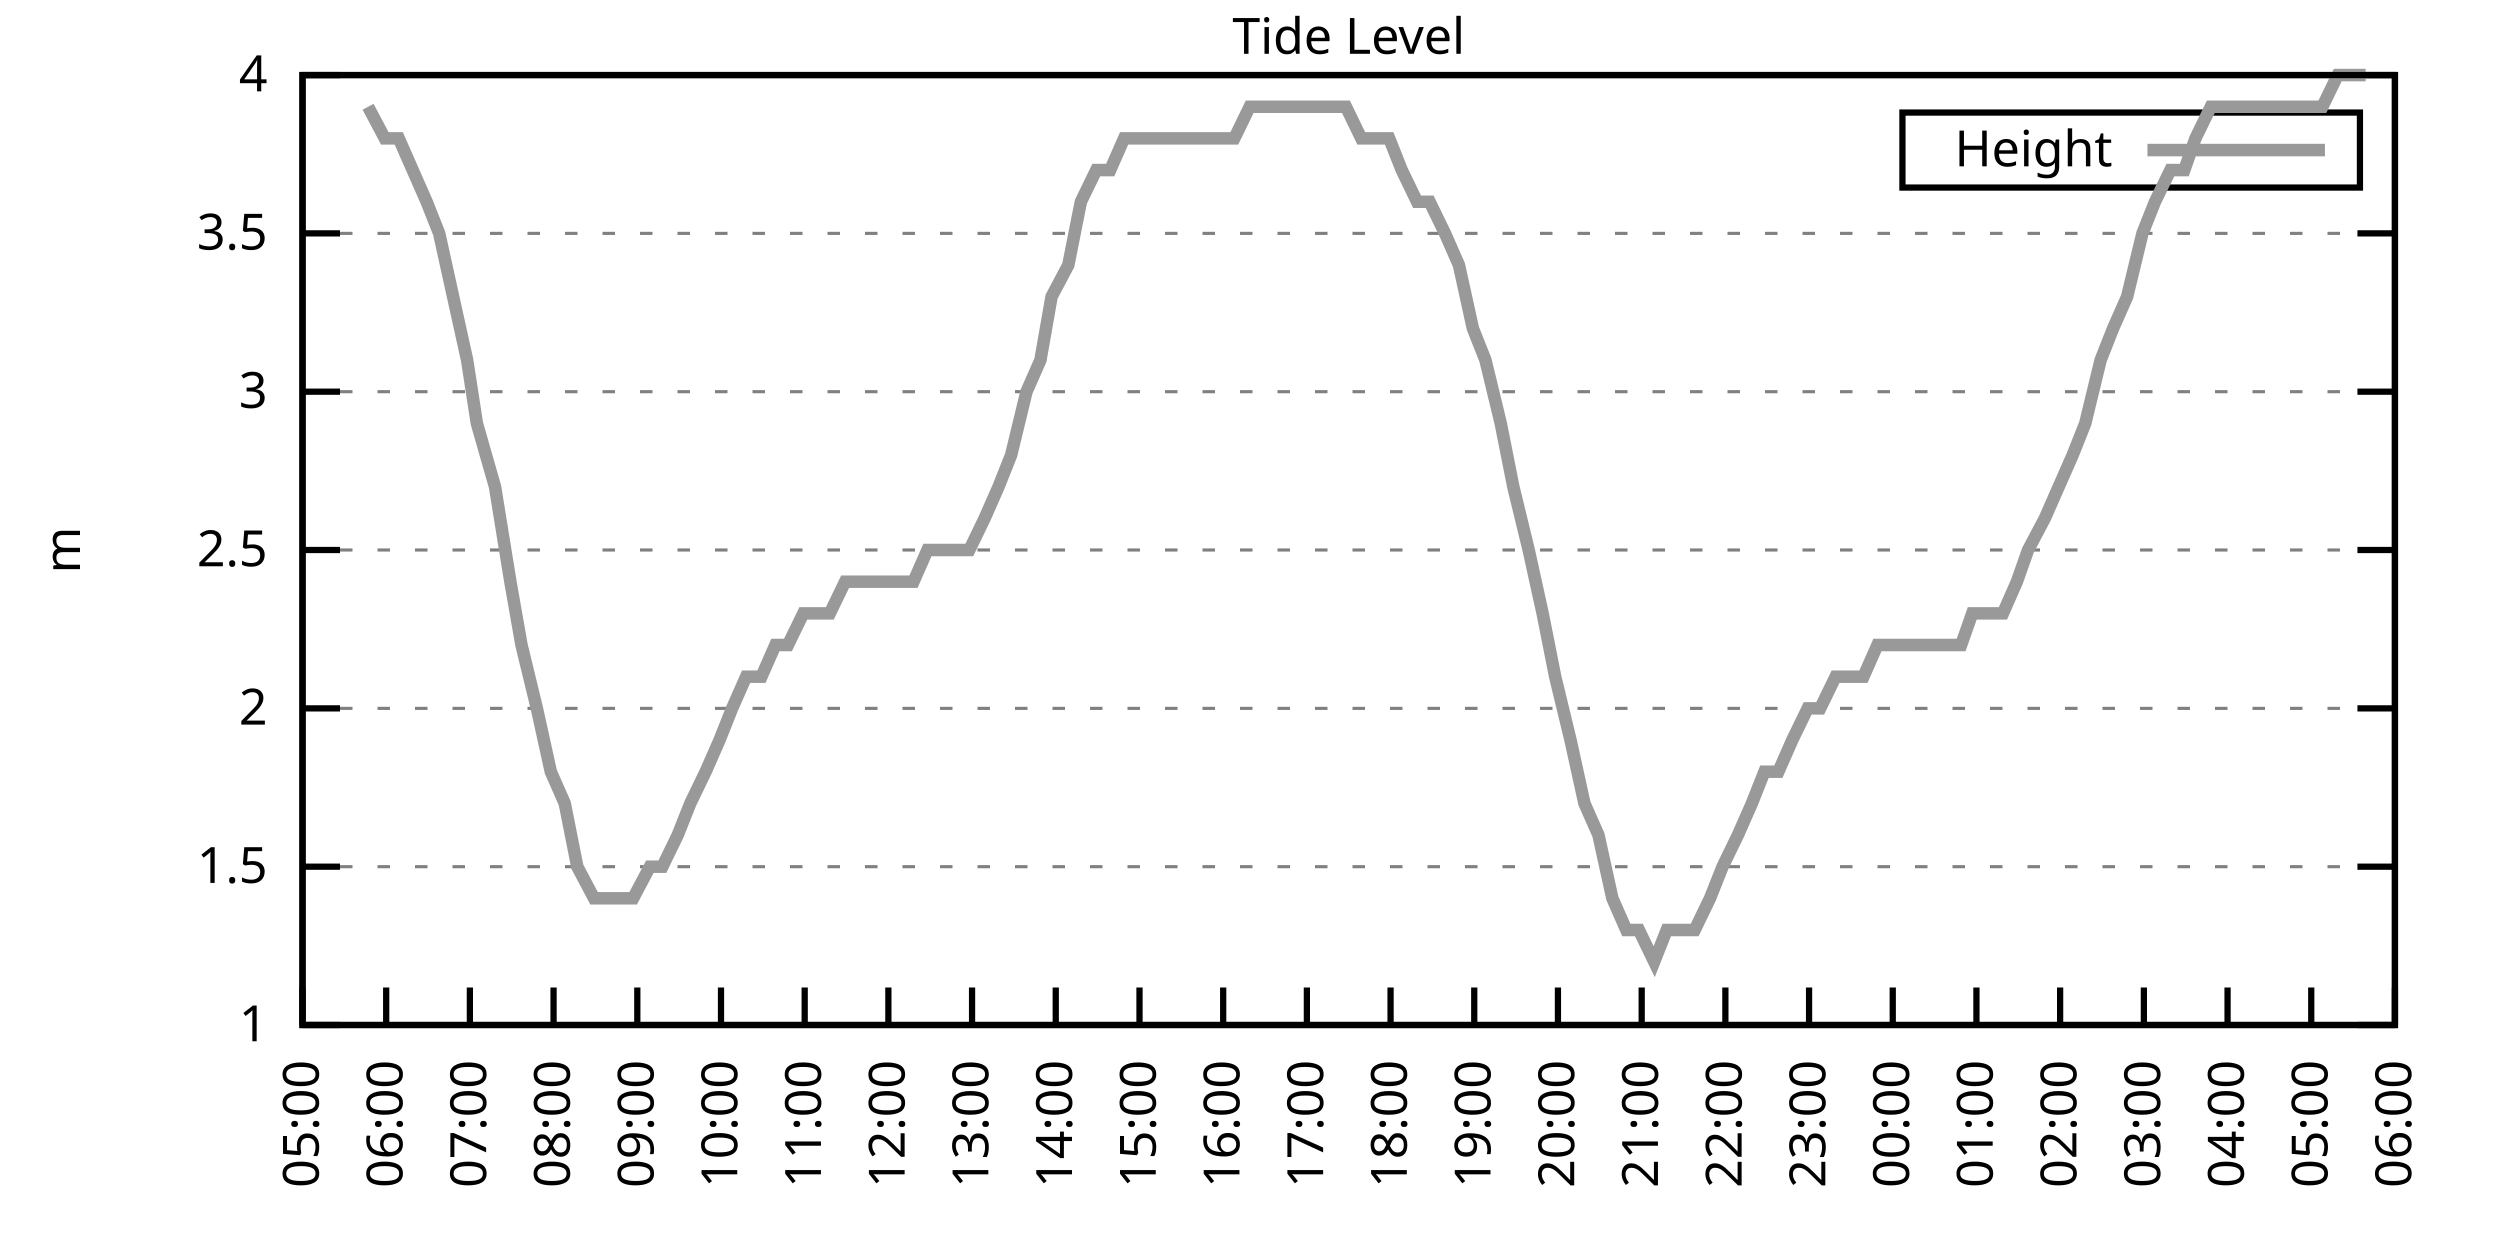
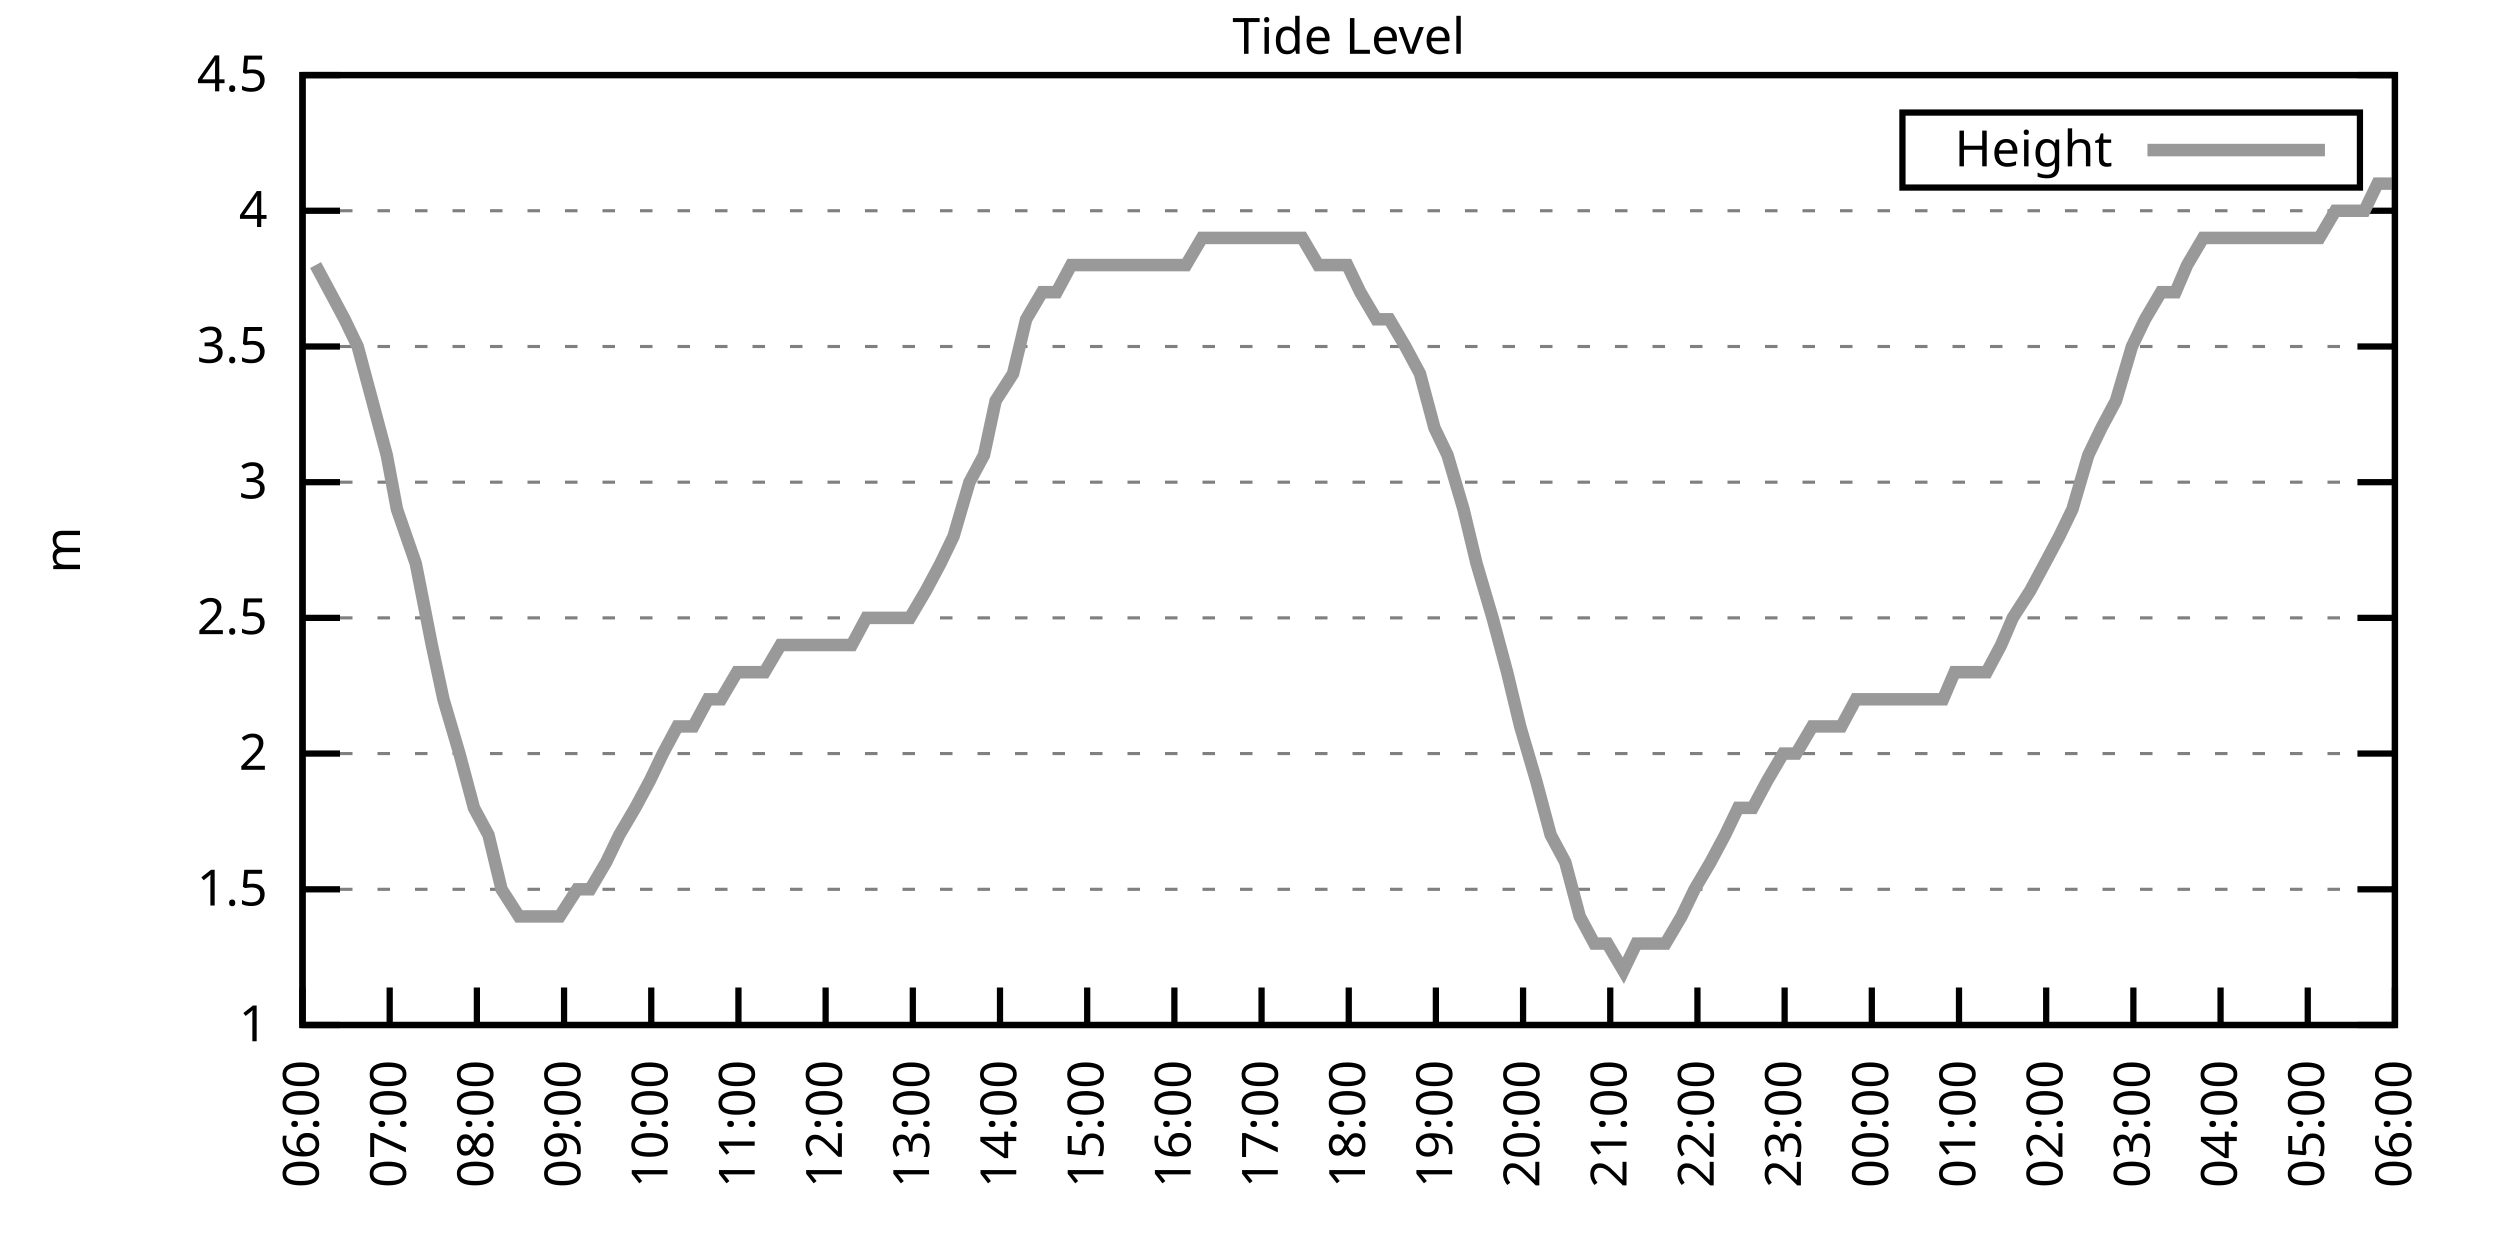
<svg xmlns="http://www.w3.org/2000/svg" xmlns:xlink="http://www.w3.org/1999/xlink" width="400" height="200" viewBox="0 0 400 200">
  <g id="gnuplot_canvas">
    <rect x="0" y="0" width="400" height="200" fill="none" />
    <defs>
      <circle id="gpDot" r="0.5" stroke-width="0.5" stroke="currentColor" />
      <path id="gpPt0" stroke-width="0.333" stroke="currentColor" d="M-1,0 h2 M0,-1 v2" />
      <path id="gpPt1" stroke-width="0.333" stroke="currentColor" d="M-1,-1 L1,1 M1,-1 L-1,1" />
      <path id="gpPt2" stroke-width="0.333" stroke="currentColor" d="M-1,0 L1,0 M0,-1 L0,1 M-1,-1 L1,1 M-1,1 L1,-1" />
      <rect id="gpPt3" stroke-width="0.333" stroke="currentColor" x="-1" y="-1" width="2" height="2" />
      <rect id="gpPt4" stroke-width="0.333" stroke="currentColor" fill="currentColor" x="-1" y="-1" width="2" height="2" />
      <circle id="gpPt5" stroke-width="0.333" stroke="currentColor" cx="0" cy="0" r="1" />
      <use xlink:href="#gpPt5" id="gpPt6" fill="currentColor" stroke="none" />
      <path id="gpPt7" stroke-width="0.333" stroke="currentColor" d="M0,-1.33 L-1.33,0.67 L1.33,0.67 z" />
      <use xlink:href="#gpPt7" id="gpPt8" fill="currentColor" stroke="none" />
      <use xlink:href="#gpPt7" id="gpPt9" stroke="currentColor" transform="rotate(180)" />
      <use xlink:href="#gpPt9" id="gpPt10" fill="currentColor" stroke="none" />
      <use xlink:href="#gpPt3" id="gpPt11" stroke="currentColor" transform="rotate(45)" />
      <use xlink:href="#gpPt11" id="gpPt12" fill="currentColor" stroke="none" />
      <path id="gpPt13" stroke-width="0.333" stroke="currentColor" d="M0,1.330 L1.265,0.411 L0.782,-1.067 L-0.782,-1.076 L-1.265,0.411 z" />
      <use xlink:href="#gpPt13" id="gpPt14" fill="currentColor" stroke="none" />
      <filter id="textbox" filterUnits="objectBoundingBox" x="0" y="0" height="1" width="1">
        <feFlood flood-color="white" flood-opacity="1" result="bgnd" />
        <feComposite in="SourceGraphic" in2="bgnd" operator="atop" />
      </filter>
      <filter id="greybox" filterUnits="objectBoundingBox" x="0" y="0" height="1" width="1">
        <feFlood flood-color="lightgrey" flood-opacity="1" result="grey" />
        <feComposite in="SourceGraphic" in2="grey" operator="atop" />
      </filter>
    </defs>
    <g fill="none" color="white" stroke="currentColor" stroke-width="1.00" stroke-linecap="butt" stroke-linejoin="miter">
</g>
    <g fill="none" color="black" stroke="currentColor" stroke-width="1.00" stroke-linecap="butt" stroke-linejoin="miter">
      <g stroke="none" shape-rendering="crispEdges">
        <polygon fill="rgb(255, 255, 255)" points="48.40,164.00 383.18,164.00 383.18,12.02 48.40,12.02 " />
      </g>
    </g>
    <g fill="none" color="black" stroke="currentColor" stroke-width="1.00" stroke-linecap="butt" stroke-linejoin="miter">
</g>
    <g fill="none" color="black" stroke="black" stroke-width="0.50" stroke-linecap="butt" stroke-linejoin="miter">
</g>
    <g fill="none" color="gray" stroke="currentColor" stroke-width="0.50" stroke-linecap="butt" stroke-linejoin="miter">
      <path stroke="gray" stroke-dasharray="2,4" class="gridline" d="M48.40,164.00 L383.19,164.00  " />
    </g>
    <g fill="none" color="gray" stroke="gray" stroke-width="1.00" stroke-linecap="butt" stroke-linejoin="miter">
</g>
    <g fill="none" color="black" stroke="currentColor" stroke-width="1.00" stroke-linecap="butt" stroke-linejoin="miter">
      <path stroke="black" d="M48.40,164.00 L54.40,164.00 M383.19,164.00 L377.19,164.00  " />
      <g transform="translate(42.80,166.60)" stroke="none" fill="black" font-family="Sans" font-size="8.00" text-anchor="end">
        <text>
          <tspan font-family="Sans"> 1</tspan>
        </text>
      </g>
    </g>
    <g fill="none" color="black" stroke="currentColor" stroke-width="1.00" stroke-linecap="butt" stroke-linejoin="miter">
</g>
    <g fill="none" color="black" stroke="black" stroke-width="0.50" stroke-linecap="butt" stroke-linejoin="miter">
</g>
    <g fill="none" color="gray" stroke="currentColor" stroke-width="0.50" stroke-linecap="butt" stroke-linejoin="miter">
-       <path stroke="gray" stroke-dasharray="2,4" class="gridline" d="M48.40,138.67 L383.19,138.67  " />
-     </g>
-     <g fill="none" color="gray" stroke="gray" stroke-width="1.00" stroke-linecap="butt" stroke-linejoin="miter">
- </g>
-     <g fill="none" color="black" stroke="currentColor" stroke-width="1.00" stroke-linecap="butt" stroke-linejoin="miter">
-       <path stroke="black" d="M48.40,138.67 L54.40,138.67 M383.19,138.67 L377.19,138.67  " />
-       <g transform="translate(42.80,141.27)" stroke="none" fill="black" font-family="Sans" font-size="8.00" text-anchor="end">
+       <path stroke="gray" stroke-dasharray="2,4" class="gridline" d="M48.40,142.29 L383.19,142.29  " />
+     </g>
+     <g fill="none" color="gray" stroke="gray" stroke-width="1.00" stroke-linecap="butt" stroke-linejoin="miter">
+ </g>
+     <g fill="none" color="black" stroke="currentColor" stroke-width="1.00" stroke-linecap="butt" stroke-linejoin="miter">
+       <path stroke="black" d="M48.40,142.29 L54.40,142.29 M383.19,142.29 L377.19,142.29  " />
+       <g transform="translate(42.80,144.89)" stroke="none" fill="black" font-family="Sans" font-size="8.00" text-anchor="end">
        <text>
          <tspan font-family="Sans"> 1.5</tspan>
        </text>
      </g>
    </g>
    <g fill="none" color="black" stroke="currentColor" stroke-width="1.00" stroke-linecap="butt" stroke-linejoin="miter">
</g>
    <g fill="none" color="black" stroke="black" stroke-width="0.50" stroke-linecap="butt" stroke-linejoin="miter">
</g>
    <g fill="none" color="gray" stroke="currentColor" stroke-width="0.50" stroke-linecap="butt" stroke-linejoin="miter">
-       <path stroke="gray" stroke-dasharray="2,4" class="gridline" d="M48.40,113.34 L383.19,113.34  " />
-     </g>
-     <g fill="none" color="gray" stroke="gray" stroke-width="1.00" stroke-linecap="butt" stroke-linejoin="miter">
- </g>
-     <g fill="none" color="black" stroke="currentColor" stroke-width="1.00" stroke-linecap="butt" stroke-linejoin="miter">
-       <path stroke="black" d="M48.40,113.34 L54.40,113.34 M383.19,113.34 L377.19,113.34  " />
-       <g transform="translate(42.80,115.94)" stroke="none" fill="black" font-family="Sans" font-size="8.00" text-anchor="end">
+       <path stroke="gray" stroke-dasharray="2,4" class="gridline" d="M48.40,120.57 L383.19,120.57  " />
+     </g>
+     <g fill="none" color="gray" stroke="gray" stroke-width="1.00" stroke-linecap="butt" stroke-linejoin="miter">
+ </g>
+     <g fill="none" color="black" stroke="currentColor" stroke-width="1.00" stroke-linecap="butt" stroke-linejoin="miter">
+       <path stroke="black" d="M48.40,120.57 L54.40,120.57 M383.19,120.57 L377.19,120.57  " />
+       <g transform="translate(42.80,123.17)" stroke="none" fill="black" font-family="Sans" font-size="8.00" text-anchor="end">
        <text>
          <tspan font-family="Sans"> 2</tspan>
        </text>
      </g>
    </g>
    <g fill="none" color="black" stroke="currentColor" stroke-width="1.00" stroke-linecap="butt" stroke-linejoin="miter">
</g>
    <g fill="none" color="black" stroke="black" stroke-width="0.50" stroke-linecap="butt" stroke-linejoin="miter">
</g>
    <g fill="none" color="gray" stroke="currentColor" stroke-width="0.50" stroke-linecap="butt" stroke-linejoin="miter">
-       <path stroke="gray" stroke-dasharray="2,4" class="gridline" d="M48.40,88.00 L383.19,88.00  " />
-     </g>
-     <g fill="none" color="gray" stroke="gray" stroke-width="1.00" stroke-linecap="butt" stroke-linejoin="miter">
- </g>
-     <g fill="none" color="black" stroke="currentColor" stroke-width="1.00" stroke-linecap="butt" stroke-linejoin="miter">
-       <path stroke="black" d="M48.40,88.00 L54.40,88.00 M383.19,88.00 L377.19,88.00  " />
-       <g transform="translate(42.80,90.60)" stroke="none" fill="black" font-family="Sans" font-size="8.00" text-anchor="end">
+       <path stroke="gray" stroke-dasharray="2,4" class="gridline" d="M48.40,98.86 L383.19,98.86  " />
+     </g>
+     <g fill="none" color="gray" stroke="gray" stroke-width="1.00" stroke-linecap="butt" stroke-linejoin="miter">
+ </g>
+     <g fill="none" color="black" stroke="currentColor" stroke-width="1.00" stroke-linecap="butt" stroke-linejoin="miter">
+       <path stroke="black" d="M48.40,98.86 L54.40,98.86 M383.19,98.86 L377.19,98.86  " />
+       <g transform="translate(42.80,101.46)" stroke="none" fill="black" font-family="Sans" font-size="8.00" text-anchor="end">
        <text>
          <tspan font-family="Sans"> 2.5</tspan>
        </text>
      </g>
    </g>
    <g fill="none" color="black" stroke="currentColor" stroke-width="1.00" stroke-linecap="butt" stroke-linejoin="miter">
</g>
    <g fill="none" color="black" stroke="black" stroke-width="0.50" stroke-linecap="butt" stroke-linejoin="miter">
</g>
    <g fill="none" color="gray" stroke="currentColor" stroke-width="0.50" stroke-linecap="butt" stroke-linejoin="miter">
-       <path stroke="gray" stroke-dasharray="2,4" class="gridline" d="M48.40,62.67 L383.19,62.67  " />
-     </g>
-     <g fill="none" color="gray" stroke="gray" stroke-width="1.00" stroke-linecap="butt" stroke-linejoin="miter">
- </g>
-     <g fill="none" color="black" stroke="currentColor" stroke-width="1.00" stroke-linecap="butt" stroke-linejoin="miter">
-       <path stroke="black" d="M48.40,62.67 L54.40,62.67 M383.19,62.67 L377.19,62.67  " />
-       <g transform="translate(42.80,65.27)" stroke="none" fill="black" font-family="Sans" font-size="8.00" text-anchor="end">
+       <path stroke="gray" stroke-dasharray="2,4" class="gridline" d="M48.40,77.15 L383.19,77.15  " />
+     </g>
+     <g fill="none" color="gray" stroke="gray" stroke-width="1.00" stroke-linecap="butt" stroke-linejoin="miter">
+ </g>
+     <g fill="none" color="black" stroke="currentColor" stroke-width="1.00" stroke-linecap="butt" stroke-linejoin="miter">
+       <path stroke="black" d="M48.40,77.15 L54.40,77.15 M383.19,77.15 L377.19,77.15  " />
+       <g transform="translate(42.80,79.75)" stroke="none" fill="black" font-family="Sans" font-size="8.00" text-anchor="end">
        <text>
          <tspan font-family="Sans"> 3</tspan>
        </text>
      </g>
    </g>
    <g fill="none" color="black" stroke="currentColor" stroke-width="1.00" stroke-linecap="butt" stroke-linejoin="miter">
</g>
    <g fill="none" color="black" stroke="black" stroke-width="0.50" stroke-linecap="butt" stroke-linejoin="miter">
</g>
    <g fill="none" color="gray" stroke="currentColor" stroke-width="0.50" stroke-linecap="butt" stroke-linejoin="miter">
-       <path stroke="gray" stroke-dasharray="2,4" class="gridline" d="M48.40,37.34 L383.19,37.34  " />
-     </g>
-     <g fill="none" color="gray" stroke="gray" stroke-width="1.00" stroke-linecap="butt" stroke-linejoin="miter">
- </g>
-     <g fill="none" color="black" stroke="currentColor" stroke-width="1.00" stroke-linecap="butt" stroke-linejoin="miter">
-       <path stroke="black" d="M48.40,37.34 L54.40,37.34 M383.19,37.34 L377.19,37.34  " />
-       <g transform="translate(42.80,39.94)" stroke="none" fill="black" font-family="Sans" font-size="8.00" text-anchor="end">
+       <path stroke="gray" stroke-dasharray="2,4" class="gridline" d="M48.40,55.44 L383.19,55.44  " />
+     </g>
+     <g fill="none" color="gray" stroke="gray" stroke-width="1.00" stroke-linecap="butt" stroke-linejoin="miter">
+ </g>
+     <g fill="none" color="black" stroke="currentColor" stroke-width="1.00" stroke-linecap="butt" stroke-linejoin="miter">
+       <path stroke="black" d="M48.40,55.44 L54.40,55.44 M383.19,55.44 L377.19,55.44  " />
+       <g transform="translate(42.80,58.04)" stroke="none" fill="black" font-family="Sans" font-size="8.00" text-anchor="end">
        <text>
          <tspan font-family="Sans"> 3.5</tspan>
+         </text>
+       </g>
+     </g>
+     <g fill="none" color="black" stroke="currentColor" stroke-width="1.00" stroke-linecap="butt" stroke-linejoin="miter">
+ </g>
+     <g fill="none" color="black" stroke="black" stroke-width="0.50" stroke-linecap="butt" stroke-linejoin="miter">
+ </g>
+     <g fill="none" color="gray" stroke="currentColor" stroke-width="0.50" stroke-linecap="butt" stroke-linejoin="miter">
+       <path stroke="gray" stroke-dasharray="2,4" class="gridline" d="M48.40,33.72 L383.19,33.72  " />
+     </g>
+     <g fill="none" color="gray" stroke="gray" stroke-width="1.00" stroke-linecap="butt" stroke-linejoin="miter">
+ </g>
+     <g fill="none" color="black" stroke="currentColor" stroke-width="1.00" stroke-linecap="butt" stroke-linejoin="miter">
+       <path stroke="black" d="M48.40,33.72 L54.40,33.72 M383.19,33.72 L377.19,33.72  " />
+       <g transform="translate(42.80,36.32)" stroke="none" fill="black" font-family="Sans" font-size="8.00" text-anchor="end">
+         <text>
+           <tspan font-family="Sans"> 4</tspan>
        </text>
      </g>
    </g>
    <g fill="none" color="black" stroke="currentColor" stroke-width="1.00" stroke-linecap="butt" stroke-linejoin="miter">
</g>
    <g fill="none" color="black" stroke="black" stroke-width="0.50" stroke-linecap="butt" stroke-linejoin="miter">
</g>
    <g fill="none" color="gray" stroke="currentColor" stroke-width="0.50" stroke-linecap="butt" stroke-linejoin="miter">
      <path stroke="gray" stroke-dasharray="2,4" class="gridline" d="M48.40,12.01 L383.19,12.01  " />
    </g>
    <g fill="none" color="gray" stroke="gray" stroke-width="1.00" stroke-linecap="butt" stroke-linejoin="miter">
</g>
    <g fill="none" color="black" stroke="currentColor" stroke-width="1.00" stroke-linecap="butt" stroke-linejoin="miter">
      <path stroke="black" d="M48.40,12.01 L54.40,12.01 M383.19,12.01 L377.19,12.01  " />
      <g transform="translate(42.80,14.61)" stroke="none" fill="black" font-family="Sans" font-size="8.00" text-anchor="end">
        <text>
-           <tspan font-family="Sans"> 4</tspan>
+           <tspan font-family="Sans"> 4.5</tspan>
        </text>
      </g>
    </g>
    <g fill="none" color="black" stroke="currentColor" stroke-width="1.00" stroke-linecap="butt" stroke-linejoin="miter">
      <path stroke="black" d="M48.40,164.00 L48.40,158.00  " />
      <g transform="translate(51.00,169.60) rotate(270.00)" stroke="none" fill="black" font-family="Sans" font-size="8.00" text-anchor="end">
        <text>
-           <tspan font-family="Sans">05:00</tspan>
-         </text>
-       </g>
-     </g>
-     <g fill="none" color="black" stroke="currentColor" stroke-width="1.00" stroke-linecap="butt" stroke-linejoin="miter">
-       <path stroke="black" d="M61.79,164.00 L61.79,158.00  " />
-       <g transform="translate(64.39,169.60) rotate(270.00)" stroke="none" fill="black" font-family="Sans" font-size="8.00" text-anchor="end">
-         <text>
          <tspan font-family="Sans">06:00</tspan>
        </text>
      </g>
    </g>
    <g fill="none" color="black" stroke="currentColor" stroke-width="1.00" stroke-linecap="butt" stroke-linejoin="miter">
-       <path stroke="black" d="M75.18,164.00 L75.18,158.00  " />
-       <g transform="translate(77.78,169.60) rotate(270.00)" stroke="none" fill="black" font-family="Sans" font-size="8.00" text-anchor="end">
+       <path stroke="black" d="M62.35,164.00 L62.35,158.00  " />
+       <g transform="translate(64.95,169.60) rotate(270.00)" stroke="none" fill="black" font-family="Sans" font-size="8.00" text-anchor="end">
        <text>
          <tspan font-family="Sans">07:00</tspan>
        </text>
      </g>
    </g>
    <g fill="none" color="black" stroke="currentColor" stroke-width="1.00" stroke-linecap="butt" stroke-linejoin="miter">
-       <path stroke="black" d="M88.57,164.00 L88.57,158.00  " />
-       <g transform="translate(91.17,169.60) rotate(270.00)" stroke="none" fill="black" font-family="Sans" font-size="8.00" text-anchor="end">
+       <path stroke="black" d="M76.30,164.00 L76.30,158.00  " />
+       <g transform="translate(78.90,169.60) rotate(270.00)" stroke="none" fill="black" font-family="Sans" font-size="8.00" text-anchor="end">
        <text>
          <tspan font-family="Sans">08:00</tspan>
        </text>
      </g>
    </g>
    <g fill="none" color="black" stroke="currentColor" stroke-width="1.00" stroke-linecap="butt" stroke-linejoin="miter">
-       <path stroke="black" d="M101.97,164.00 L101.97,158.00  " />
-       <g transform="translate(104.57,169.60) rotate(270.00)" stroke="none" fill="black" font-family="Sans" font-size="8.00" text-anchor="end">
+       <path stroke="black" d="M90.25,164.00 L90.25,158.00  " />
+       <g transform="translate(92.85,169.60) rotate(270.00)" stroke="none" fill="black" font-family="Sans" font-size="8.00" text-anchor="end">
        <text>
          <tspan font-family="Sans">09:00</tspan>
        </text>
      </g>
    </g>
    <g fill="none" color="black" stroke="currentColor" stroke-width="1.00" stroke-linecap="butt" stroke-linejoin="miter">
-       <path stroke="black" d="M115.36,164.00 L115.36,158.00  " />
-       <g transform="translate(117.96,169.60) rotate(270.00)" stroke="none" fill="black" font-family="Sans" font-size="8.00" text-anchor="end">
+       <path stroke="black" d="M104.20,164.00 L104.20,158.00  " />
+       <g transform="translate(106.80,169.60) rotate(270.00)" stroke="none" fill="black" font-family="Sans" font-size="8.00" text-anchor="end">
        <text>
          <tspan font-family="Sans">10:00</tspan>
        </text>
      </g>
    </g>
    <g fill="none" color="black" stroke="currentColor" stroke-width="1.00" stroke-linecap="butt" stroke-linejoin="miter">
-       <path stroke="black" d="M128.75,164.00 L128.75,158.00  " />
-       <g transform="translate(131.35,169.60) rotate(270.00)" stroke="none" fill="black" font-family="Sans" font-size="8.00" text-anchor="end">
+       <path stroke="black" d="M118.15,164.00 L118.15,158.00  " />
+       <g transform="translate(120.75,169.60) rotate(270.00)" stroke="none" fill="black" font-family="Sans" font-size="8.00" text-anchor="end">
        <text>
          <tspan font-family="Sans">11:00</tspan>
        </text>
      </g>
    </g>
    <g fill="none" color="black" stroke="currentColor" stroke-width="1.00" stroke-linecap="butt" stroke-linejoin="miter">
-       <path stroke="black" d="M142.14,164.00 L142.14,158.00  " />
-       <g transform="translate(144.74,169.60) rotate(270.00)" stroke="none" fill="black" font-family="Sans" font-size="8.00" text-anchor="end">
+       <path stroke="black" d="M132.10,164.00 L132.10,158.00  " />
+       <g transform="translate(134.70,169.60) rotate(270.00)" stroke="none" fill="black" font-family="Sans" font-size="8.00" text-anchor="end">
        <text>
          <tspan font-family="Sans">12:00</tspan>
        </text>
      </g>
    </g>
    <g fill="none" color="black" stroke="currentColor" stroke-width="1.00" stroke-linecap="butt" stroke-linejoin="miter">
-       <path stroke="black" d="M155.53,164.00 L155.53,158.00  " />
-       <g transform="translate(158.13,169.60) rotate(270.00)" stroke="none" fill="black" font-family="Sans" font-size="8.00" text-anchor="end">
+       <path stroke="black" d="M146.05,164.00 L146.05,158.00  " />
+       <g transform="translate(148.65,169.60) rotate(270.00)" stroke="none" fill="black" font-family="Sans" font-size="8.00" text-anchor="end">
        <text>
          <tspan font-family="Sans">13:00</tspan>
        </text>
      </g>
    </g>
    <g fill="none" color="black" stroke="currentColor" stroke-width="1.00" stroke-linecap="butt" stroke-linejoin="miter">
-       <path stroke="black" d="M168.92,164.00 L168.92,158.00  " />
-       <g transform="translate(171.52,169.60) rotate(270.00)" stroke="none" fill="black" font-family="Sans" font-size="8.00" text-anchor="end">
+       <path stroke="black" d="M160.00,164.00 L160.00,158.00  " />
+       <g transform="translate(162.60,169.60) rotate(270.00)" stroke="none" fill="black" font-family="Sans" font-size="8.00" text-anchor="end">
        <text>
          <tspan font-family="Sans">14:00</tspan>
        </text>
      </g>
    </g>
    <g fill="none" color="black" stroke="currentColor" stroke-width="1.00" stroke-linecap="butt" stroke-linejoin="miter">
-       <path stroke="black" d="M182.32,164.00 L182.32,158.00  " />
-       <g transform="translate(184.92,169.60) rotate(270.00)" stroke="none" fill="black" font-family="Sans" font-size="8.00" text-anchor="end">
+       <path stroke="black" d="M173.95,164.00 L173.95,158.00  " />
+       <g transform="translate(176.55,169.60) rotate(270.00)" stroke="none" fill="black" font-family="Sans" font-size="8.00" text-anchor="end">
        <text>
          <tspan font-family="Sans">15:00</tspan>
        </text>
      </g>
    </g>
    <g fill="none" color="black" stroke="currentColor" stroke-width="1.00" stroke-linecap="butt" stroke-linejoin="miter">
-       <path stroke="black" d="M195.71,164.00 L195.71,158.00  " />
-       <g transform="translate(198.31,169.60) rotate(270.00)" stroke="none" fill="black" font-family="Sans" font-size="8.00" text-anchor="end">
+       <path stroke="black" d="M187.90,164.00 L187.90,158.00  " />
+       <g transform="translate(190.50,169.60) rotate(270.00)" stroke="none" fill="black" font-family="Sans" font-size="8.00" text-anchor="end">
        <text>
          <tspan font-family="Sans">16:00</tspan>
        </text>
      </g>
    </g>
    <g fill="none" color="black" stroke="currentColor" stroke-width="1.00" stroke-linecap="butt" stroke-linejoin="miter">
-       <path stroke="black" d="M209.10,164.00 L209.10,158.00  " />
-       <g transform="translate(211.70,169.60) rotate(270.00)" stroke="none" fill="black" font-family="Sans" font-size="8.00" text-anchor="end">
+       <path stroke="black" d="M201.85,164.00 L201.85,158.00  " />
+       <g transform="translate(204.45,169.60) rotate(270.00)" stroke="none" fill="black" font-family="Sans" font-size="8.00" text-anchor="end">
        <text>
          <tspan font-family="Sans">17:00</tspan>
        </text>
      </g>
    </g>
    <g fill="none" color="black" stroke="currentColor" stroke-width="1.00" stroke-linecap="butt" stroke-linejoin="miter">
-       <path stroke="black" d="M222.49,164.00 L222.49,158.00  " />
-       <g transform="translate(225.09,169.60) rotate(270.00)" stroke="none" fill="black" font-family="Sans" font-size="8.00" text-anchor="end">
+       <path stroke="black" d="M215.80,164.00 L215.80,158.00  " />
+       <g transform="translate(218.40,169.60) rotate(270.00)" stroke="none" fill="black" font-family="Sans" font-size="8.00" text-anchor="end">
        <text>
          <tspan font-family="Sans">18:00</tspan>
        </text>
      </g>
    </g>
    <g fill="none" color="black" stroke="currentColor" stroke-width="1.00" stroke-linecap="butt" stroke-linejoin="miter">
-       <path stroke="black" d="M235.88,164.00 L235.88,158.00  " />
-       <g transform="translate(238.48,169.60) rotate(270.00)" stroke="none" fill="black" font-family="Sans" font-size="8.00" text-anchor="end">
+       <path stroke="black" d="M229.74,164.00 L229.74,158.00  " />
+       <g transform="translate(232.34,169.60) rotate(270.00)" stroke="none" fill="black" font-family="Sans" font-size="8.00" text-anchor="end">
        <text>
          <tspan font-family="Sans">19:00</tspan>
        </text>
      </g>
    </g>
    <g fill="none" color="black" stroke="currentColor" stroke-width="1.00" stroke-linecap="butt" stroke-linejoin="miter">
-       <path stroke="black" d="M249.27,164.00 L249.27,158.00  " />
-       <g transform="translate(251.87,169.60) rotate(270.00)" stroke="none" fill="black" font-family="Sans" font-size="8.00" text-anchor="end">
+       <path stroke="black" d="M243.69,164.00 L243.69,158.00  " />
+       <g transform="translate(246.29,169.60) rotate(270.00)" stroke="none" fill="black" font-family="Sans" font-size="8.00" text-anchor="end">
        <text>
          <tspan font-family="Sans">20:00</tspan>
        </text>
      </g>
    </g>
    <g fill="none" color="black" stroke="currentColor" stroke-width="1.00" stroke-linecap="butt" stroke-linejoin="miter">
-       <path stroke="black" d="M262.67,164.00 L262.67,158.00  " />
-       <g transform="translate(265.27,169.60) rotate(270.00)" stroke="none" fill="black" font-family="Sans" font-size="8.00" text-anchor="end">
+       <path stroke="black" d="M257.64,164.00 L257.64,158.00  " />
+       <g transform="translate(260.24,169.60) rotate(270.00)" stroke="none" fill="black" font-family="Sans" font-size="8.00" text-anchor="end">
        <text>
          <tspan font-family="Sans">21:00</tspan>
        </text>
      </g>
    </g>
    <g fill="none" color="black" stroke="currentColor" stroke-width="1.00" stroke-linecap="butt" stroke-linejoin="miter">
-       <path stroke="black" d="M276.06,164.00 L276.06,158.00  " />
-       <g transform="translate(278.66,169.60) rotate(270.00)" stroke="none" fill="black" font-family="Sans" font-size="8.00" text-anchor="end">
+       <path stroke="black" d="M271.59,164.00 L271.59,158.00  " />
+       <g transform="translate(274.19,169.60) rotate(270.00)" stroke="none" fill="black" font-family="Sans" font-size="8.00" text-anchor="end">
        <text>
          <tspan font-family="Sans">22:00</tspan>
        </text>
      </g>
    </g>
    <g fill="none" color="black" stroke="currentColor" stroke-width="1.00" stroke-linecap="butt" stroke-linejoin="miter">
-       <path stroke="black" d="M289.45,164.00 L289.45,158.00  " />
-       <g transform="translate(292.05,169.60) rotate(270.00)" stroke="none" fill="black" font-family="Sans" font-size="8.00" text-anchor="end">
+       <path stroke="black" d="M285.54,164.00 L285.54,158.00  " />
+       <g transform="translate(288.14,169.60) rotate(270.00)" stroke="none" fill="black" font-family="Sans" font-size="8.00" text-anchor="end">
        <text>
          <tspan font-family="Sans">23:00</tspan>
        </text>
      </g>
    </g>
    <g fill="none" color="black" stroke="currentColor" stroke-width="1.00" stroke-linecap="butt" stroke-linejoin="miter">
-       <path stroke="black" d="M302.84,164.00 L302.84,158.00  " />
-       <g transform="translate(305.44,169.60) rotate(270.00)" stroke="none" fill="black" font-family="Sans" font-size="8.00" text-anchor="end">
+       <path stroke="black" d="M299.49,164.00 L299.49,158.00  " />
+       <g transform="translate(302.09,169.60) rotate(270.00)" stroke="none" fill="black" font-family="Sans" font-size="8.00" text-anchor="end">
        <text>
          <tspan font-family="Sans">00:00</tspan>
        </text>
      </g>
    </g>
    <g fill="none" color="black" stroke="currentColor" stroke-width="1.00" stroke-linecap="butt" stroke-linejoin="miter">
-       <path stroke="black" d="M316.23,164.00 L316.23,158.00  " />
-       <g transform="translate(318.83,169.60) rotate(270.00)" stroke="none" fill="black" font-family="Sans" font-size="8.00" text-anchor="end">
+       <path stroke="black" d="M313.44,164.00 L313.44,158.00  " />
+       <g transform="translate(316.04,169.60) rotate(270.00)" stroke="none" fill="black" font-family="Sans" font-size="8.00" text-anchor="end">
        <text>
          <tspan font-family="Sans">01:00</tspan>
        </text>
      </g>
    </g>
    <g fill="none" color="black" stroke="currentColor" stroke-width="1.00" stroke-linecap="butt" stroke-linejoin="miter">
-       <path stroke="black" d="M329.62,164.00 L329.62,158.00  " />
-       <g transform="translate(332.22,169.60) rotate(270.00)" stroke="none" fill="black" font-family="Sans" font-size="8.00" text-anchor="end">
+       <path stroke="black" d="M327.39,164.00 L327.39,158.00  " />
+       <g transform="translate(329.99,169.60) rotate(270.00)" stroke="none" fill="black" font-family="Sans" font-size="8.00" text-anchor="end">
        <text>
          <tspan font-family="Sans">02:00</tspan>
        </text>
      </g>
    </g>
    <g fill="none" color="black" stroke="currentColor" stroke-width="1.00" stroke-linecap="butt" stroke-linejoin="miter">
-       <path stroke="black" d="M343.02,164.00 L343.02,158.00  " />
-       <g transform="translate(345.62,169.60) rotate(270.00)" stroke="none" fill="black" font-family="Sans" font-size="8.00" text-anchor="end">
+       <path stroke="black" d="M341.34,164.00 L341.34,158.00  " />
+       <g transform="translate(343.94,169.60) rotate(270.00)" stroke="none" fill="black" font-family="Sans" font-size="8.00" text-anchor="end">
        <text>
          <tspan font-family="Sans">03:00</tspan>
        </text>
      </g>
    </g>
    <g fill="none" color="black" stroke="currentColor" stroke-width="1.00" stroke-linecap="butt" stroke-linejoin="miter">
-       <path stroke="black" d="M356.41,164.00 L356.41,158.00  " />
-       <g transform="translate(359.01,169.60) rotate(270.00)" stroke="none" fill="black" font-family="Sans" font-size="8.00" text-anchor="end">
+       <path stroke="black" d="M355.29,164.00 L355.29,158.00  " />
+       <g transform="translate(357.89,169.60) rotate(270.00)" stroke="none" fill="black" font-family="Sans" font-size="8.00" text-anchor="end">
        <text>
          <tspan font-family="Sans">04:00</tspan>
        </text>
      </g>
    </g>
    <g fill="none" color="black" stroke="currentColor" stroke-width="1.00" stroke-linecap="butt" stroke-linejoin="miter">
-       <path stroke="black" d="M369.80,164.00 L369.80,158.00  " />
-       <g transform="translate(372.40,169.60) rotate(270.00)" stroke="none" fill="black" font-family="Sans" font-size="8.00" text-anchor="end">
+       <path stroke="black" d="M369.24,164.00 L369.24,158.00  " />
+       <g transform="translate(371.84,169.60) rotate(270.00)" stroke="none" fill="black" font-family="Sans" font-size="8.00" text-anchor="end">
        <text>
          <tspan font-family="Sans">05:00</tspan>
        </text>
      </g>
    </g>
    <g fill="none" color="black" stroke="currentColor" stroke-width="1.00" stroke-linecap="butt" stroke-linejoin="miter">
      <path stroke="black" d="M383.19,164.00 L383.19,158.00  " />
      <g transform="translate(385.79,169.60) rotate(270.00)" stroke="none" fill="black" font-family="Sans" font-size="8.00" text-anchor="end">
        <text>
          <tspan font-family="Sans">06:00</tspan>
        </text>
      </g>
    </g>
    <g fill="none" color="black" stroke="currentColor" stroke-width="1.00" stroke-linecap="butt" stroke-linejoin="miter">
</g>
    <g fill="none" color="black" stroke="currentColor" stroke-width="1.00" stroke-linecap="butt" stroke-linejoin="miter">
      <path stroke="black" d="M48.40,12.01 L48.40,164.00 L383.19,164.00 L383.19,12.01 L48.40,12.01 Z  " />
    </g>
    <g fill="none" color="black" stroke="currentColor" stroke-width="1.00" stroke-linecap="butt" stroke-linejoin="miter">
</g>
    <g fill="none" color="black" stroke="currentColor" stroke-width="1.00" stroke-linecap="butt" stroke-linejoin="miter">
      <path stroke="black" d="M304.39,30.01 L304.39,18.01 L377.59,18.01 L377.59,30.01 L304.39,30.01 Z  " />
    </g>
    <g id="Tide_level_plot_1">
      <g fill="none" color="white" stroke="black" stroke-width="2.00" stroke-linecap="butt" stroke-linejoin="miter">
</g>
      <g fill="none" color="black" stroke="currentColor" stroke-width="2.00" stroke-linecap="butt" stroke-linejoin="miter">
        <g transform="translate(337.99,26.61)" stroke="none" fill="black" font-family="Sans" font-size="8.00" text-anchor="end">
          <text>
            <tspan font-family="Sans">Height</tspan>
          </text>
        </g>
      </g>
      <g fill="none" color="black" stroke="currentColor" stroke-width="2.00" stroke-linecap="butt" stroke-linejoin="miter">
-         <path stroke="rgb(153, 153, 153)" d="M343.59,24.01 L371.99,24.01 M58.89,17.08 L61.57,22.14 L63.80,22.14 L66.03,27.21 L68.26,32.28 L70.27,37.34   L72.50,47.47 L74.74,57.61 L76.30,67.74 L79.20,77.87 L81.66,93.07 L83.44,103.20 L85.90,113.34 L88.13,123.47   L90.36,128.54 L92.37,138.67 L95.05,143.73 L96.83,143.73 L99.51,143.73 L101.30,143.73 L103.98,138.67 L105.98,138.67   L108.44,133.60 L110.45,128.54 L112.90,123.47 L115.13,118.40 L117.14,113.34 L119.38,108.27 L121.83,108.27 L124.06,103.20   L126.07,103.20 L128.53,98.14 L130.54,98.14 L132.77,98.14 L135.22,93.07 L137.45,93.07 L139.69,93.07 L141.69,93.07   L143.93,93.07 L146.16,93.07 L148.39,88.00 L150.85,88.00 L152.85,88.00 L155.09,88.00 L157.54,82.94 L159.77,77.87   L161.78,72.81 L164.24,62.67 L166.47,57.61 L168.25,47.47 L170.93,42.41 L172.94,32.28 L175.40,27.21 L177.63,27.21   L179.86,22.14 L181.87,22.14 L183.88,22.14 L186.56,22.14 L188.57,22.14 L190.80,22.14 L193.25,22.14 L195.48,22.14   L197.49,22.14 L199.95,17.08 L202.18,17.08 L204.41,17.08 L206.42,17.08 L208.88,17.08 L210.88,17.08 L213.34,17.08   L215.35,17.08 L217.80,22.14 L219.81,22.14 L222.27,22.14 L224.28,27.21 L226.73,32.28 L228.74,32.28 L231.20,37.34   L233.43,42.41 L235.66,52.54 L237.67,57.61 L240.12,67.74 L242.13,77.87 L244.59,88.00 L246.82,98.14 L248.83,108.27   L251.28,118.40 L253.51,128.54 L255.75,133.60 L257.98,143.73 L260.21,148.80 L262.22,148.80 L264.67,153.87 L266.68,148.80   L269.14,148.80 L271.15,148.80 L273.60,143.73 L275.61,138.67 L278.07,133.60 L280.30,128.54 L282.31,123.47 L284.54,123.47   L286.77,118.40 L289.23,113.34 L291.23,113.34 L293.69,108.27 L295.48,108.27 L298.15,108.27 L300.39,103.20 L302.62,103.20   L304.85,103.20 L307.08,103.20 L309.09,103.20 L311.32,103.20 L313.78,103.20 L315.56,98.14 L318.24,98.14 L320.47,98.14   L322.70,93.07 L324.49,88.00 L327.17,82.94 L329.40,77.87 L331.63,72.81 L333.64,67.74 L336.10,57.61 L338.10,52.54   L340.34,47.47 L342.79,37.34 L344.80,32.28 L347.26,27.21 L349.49,27.21 L351.27,22.14 L353.73,17.08 L356.18,17.08   L358.19,17.08 L360.65,17.08 L362.66,17.08 L365.11,17.08 L367.12,17.08 L369.58,17.08 L371.58,17.08 L374.04,12.01   L376.05,12.01 L378.50,12.01  " />
+         <path stroke="rgb(153, 153, 153)" d="M343.59,24.01 L371.99,24.01 M50.49,42.41 L52.82,46.75 L55.14,51.09 L57.23,55.44 L59.56,64.12 L61.88,72.81   L63.51,81.49 L66.53,90.18 L69.09,103.20 L70.95,111.89 L73.51,120.57 L75.83,129.26 L78.16,133.60 L80.25,142.29   L83.04,146.63 L84.90,146.63 L87.69,146.63 L89.55,146.63 L92.34,142.29 L94.43,142.29 L96.99,137.94 L99.08,133.60   L101.64,129.26 L103.97,124.92 L106.06,120.57 L108.38,116.23 L110.94,116.23 L113.27,111.89 L115.36,111.89 L117.92,107.55   L120.01,107.55 L122.33,107.55 L124.89,103.20 L127.22,103.20 L129.54,103.20 L131.63,103.20 L133.96,103.20 L136.28,103.20   L138.61,98.86 L141.16,98.86 L143.26,98.86 L145.58,98.86 L148.14,94.52 L150.46,90.18 L152.56,85.83 L155.11,77.15   L157.44,72.81 L159.30,64.12 L162.09,59.78 L164.18,51.09 L166.74,46.75 L169.06,46.75 L171.39,42.41 L173.48,42.41   L175.57,42.41 L178.36,42.41 L180.46,42.41 L182.78,42.41 L185.34,42.41 L187.66,42.41 L189.76,42.41 L192.31,38.07   L194.64,38.07 L196.96,38.07 L199.06,38.07 L201.61,38.07 L203.71,38.07 L206.26,38.07 L208.36,38.07 L210.91,42.41   L213.01,42.41 L215.56,42.41 L217.65,46.75 L220.21,51.09 L222.30,51.09 L224.86,55.44 L227.19,59.78 L229.51,68.46   L231.60,72.81 L234.16,81.49 L236.25,90.18 L238.81,98.86 L241.14,107.55 L243.23,116.23 L245.79,124.92 L248.11,133.60   L250.44,137.94 L252.76,146.63 L255.09,150.97 L257.18,150.97 L259.74,155.31 L261.83,150.97 L264.39,150.97 L266.48,150.97   L269.04,146.63 L271.13,142.29 L273.69,137.94 L276.01,133.60 L278.10,129.26 L280.43,129.26 L282.75,124.92 L285.31,120.57   L287.40,120.57 L289.96,116.23 L291.82,116.23 L294.61,116.23 L296.94,111.89 L299.26,111.89 L301.58,111.89 L303.91,111.89   L306.00,111.89 L308.33,111.89 L310.88,111.89 L312.74,107.55 L315.53,107.55 L317.86,107.55 L320.18,103.20 L322.04,98.86   L324.83,94.52 L327.16,90.18 L329.48,85.83 L331.58,81.49 L334.13,72.81 L336.23,68.46 L338.55,64.12 L341.11,55.44   L343.20,51.09 L345.76,46.75 L348.08,46.75 L349.94,42.41 L352.50,38.07 L355.06,38.07 L357.15,38.07 L359.71,38.07   L361.80,38.07 L364.36,38.07 L366.45,38.07 L369.01,38.07 L371.10,38.07 L373.66,33.72 L375.75,33.72 L378.31,33.72   L380.40,29.38 L382.96,29.38  " />
      </g>
    </g>
    <g fill="none" color="black" stroke="currentColor" stroke-width="2.00" stroke-linecap="butt" stroke-linejoin="miter">
</g>
    <g fill="none" color="black" stroke="black" stroke-width="1.00" stroke-linecap="butt" stroke-linejoin="miter">
</g>
    <g fill="none" color="black" stroke="currentColor" stroke-width="1.00" stroke-linecap="butt" stroke-linejoin="miter">
      <path stroke="black" d="M48.40,12.01 L48.40,164.00 L383.19,164.00 L383.19,12.01 L48.40,12.01 Z  " />
      <g transform="translate(12.80,88.01) rotate(270.00)" stroke="none" fill="black" font-family="Sans" font-size="8.00" text-anchor="middle">
        <text>
          <tspan font-family="Sans">m</tspan>
        </text>
      </g>
    </g>
    <g fill="none" color="black" stroke="currentColor" stroke-width="1.00" stroke-linecap="butt" stroke-linejoin="miter">
</g>
    <g fill="none" color="black" stroke="currentColor" stroke-width="1.00" stroke-linecap="butt" stroke-linejoin="miter">
      <g transform="translate(215.79,8.61)" stroke="none" fill="black" font-family="Sans" font-size="8.00" text-anchor="middle">
        <text>
          <tspan font-family="Sans">Tide Level</tspan>
        </text>
      </g>
    </g>
    <g fill="none" color="black" stroke="currentColor" stroke-width="1.00" stroke-linecap="butt" stroke-linejoin="miter">
</g>
  </g>
</svg>
